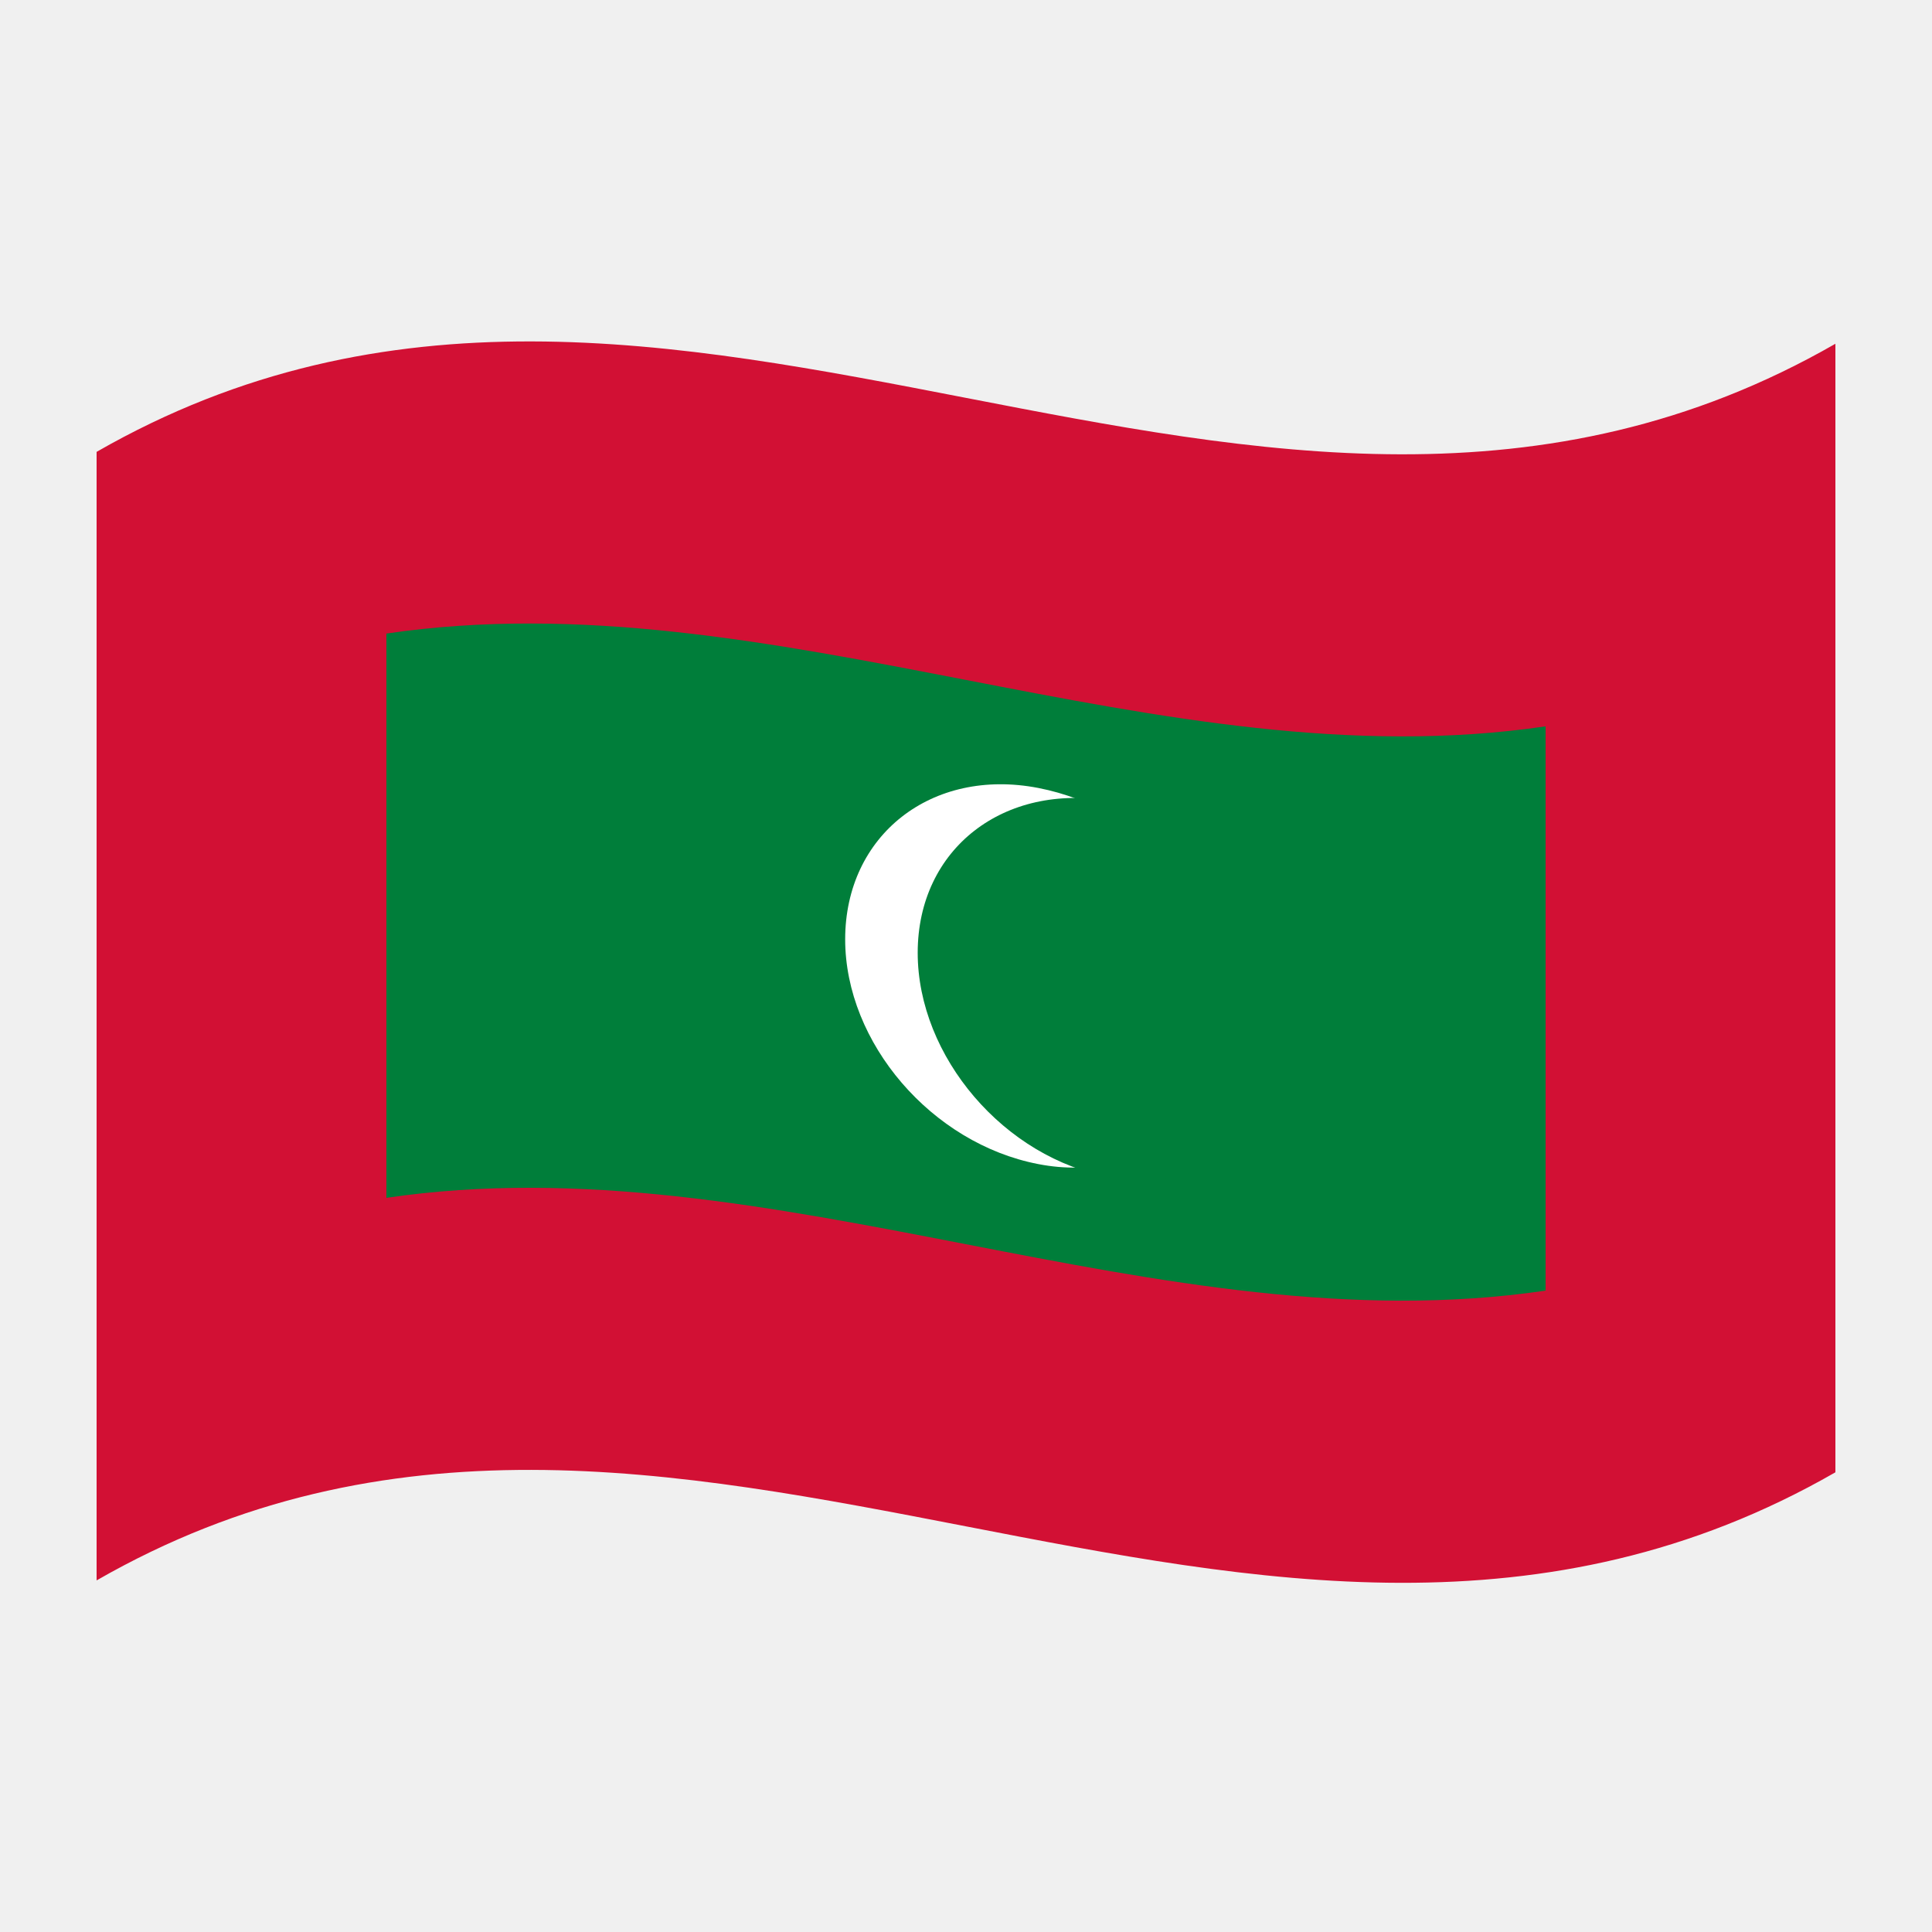
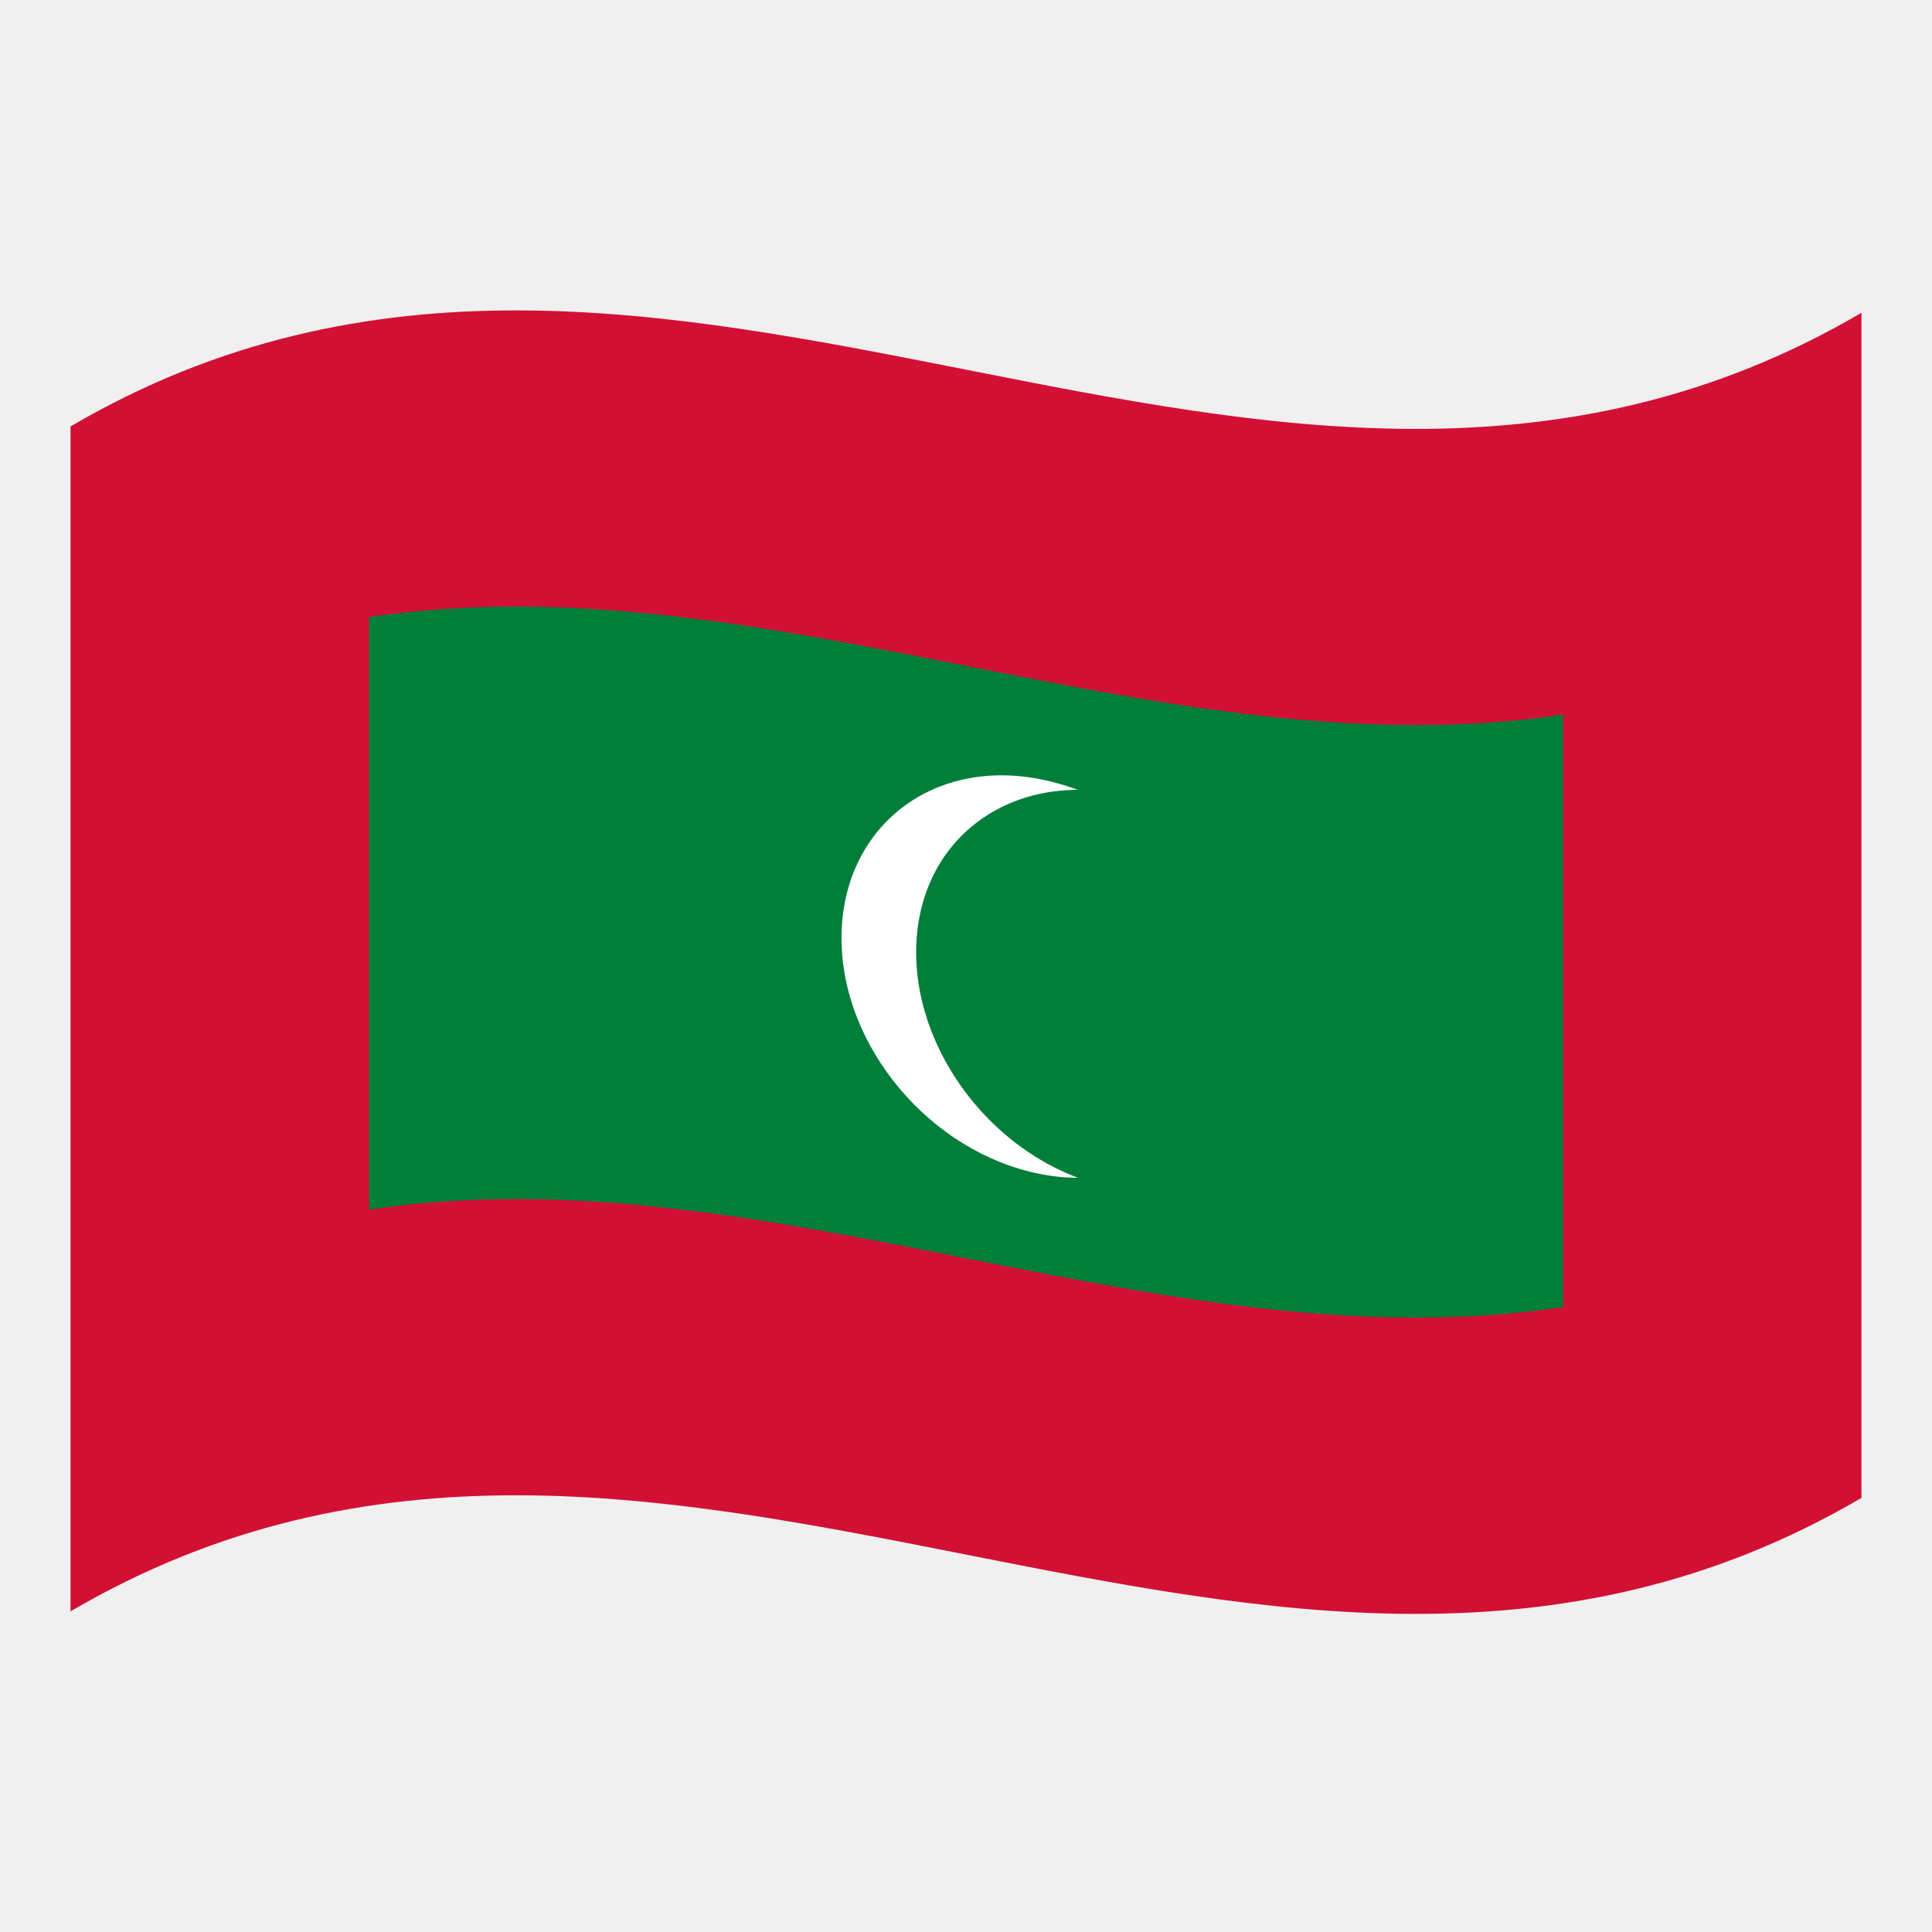
<svg xmlns="http://www.w3.org/2000/svg" version="1.1" id="Layer_1" x="0px" y="0px" viewBox="0 0 1260 1260" style="enable-background:new 0 0 1260 1260;" xml:space="preserve">
  <style type="text/css">
	.st0{fill:#D21034;}
	.st1{fill:#007E3A;}
	.st2{fill:#FFFFFF;}
</style>
  <g>
-     <path class="st0" d="M63,294.7v736c378-217.1,756,146.6,1134-70.5v-736C819,441.3,441,77.7,63,294.7z" />
-     <path class="st1" d="M252,781.2c252-37.2,504,97.7,756,60.5v-368c-252,37.2-504-97.7-756-60.5V781.2z" />
-     <path class="st2" d="M677.2,513.9c-69.6-13.5-126,30.8-126,98.7c0,67.5,56.4,133.2,126,146.6c69.6,13.5,126-34.4,126-102.3   C803.2,589.3,746.8,527.4,677.2,513.9z" />
-     <path class="st1" d="M724.5,522.5c-69.6-12.3-126,30.9-126,98.9c0,67.5,56.4,134.1,126,146.4c69.6,12.3,126-38.2,126-106.1   C850.5,594.1,794.1,534.9,724.5,522.5z" />
+     <path class="st0" d="M46,278.1v772.8c389.3-228,778.7,153.9,1168-74V204C824.7,432,435.3,50.2,46,278.1z" />
+     <path class="st1" d="M240.7,788.9c259.6-39.1,519.1,102.6,778.7,63.5V466c-259.6,39.1-519.1-102.6-778.7-63.5V788.9z" />
+     <path class="st2" d="M678.6,508.2c-71.7-14.2-129.8,32.3-129.8,103.6c0,70.9,58.1,139.9,129.8,153.9   c71.7,14.2,129.8-36.1,129.8-107.4C808.4,587.4,750.3,522.4,678.6,508.2z" />
+     <path class="st1" d="M727.3,517.3c-71.7-12.9-129.8,32.4-129.8,103.8c0,70.9,58.1,140.8,129.8,153.7   c71.7,12.9,129.8-40.1,129.8-111.4C857.1,592.4,799,530.3,727.3,517.3z" />
  </g>
</svg>
